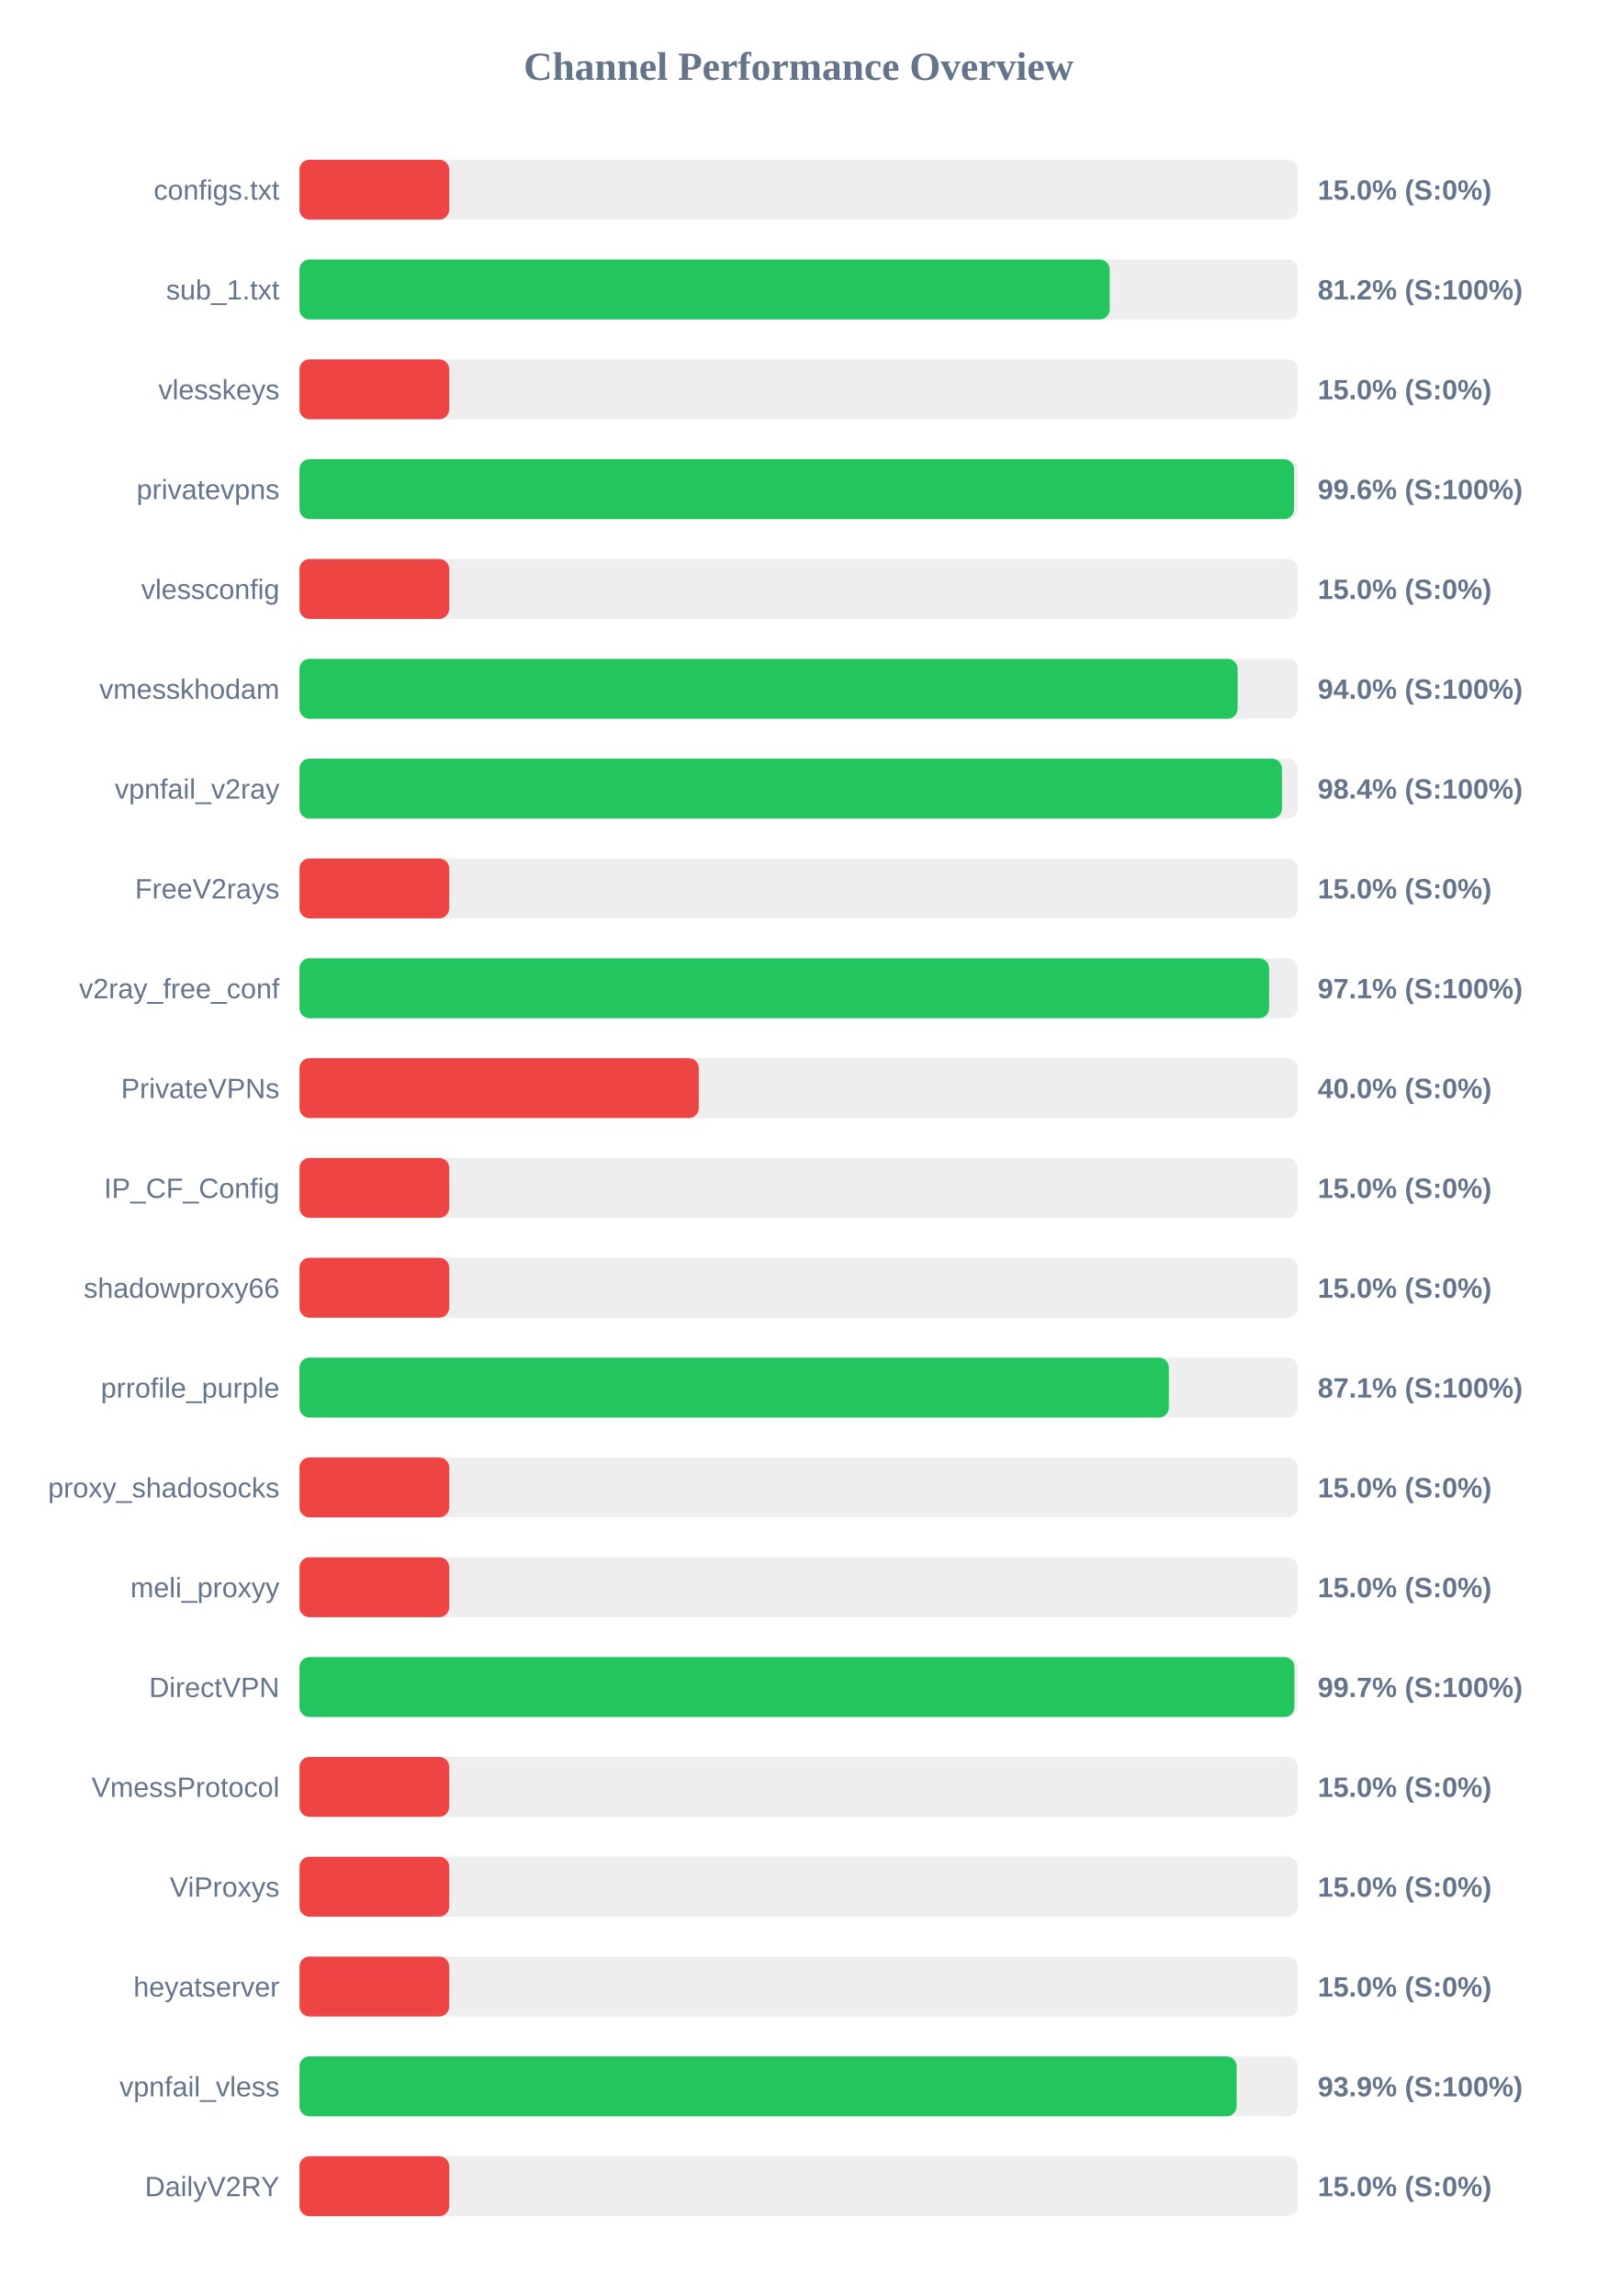
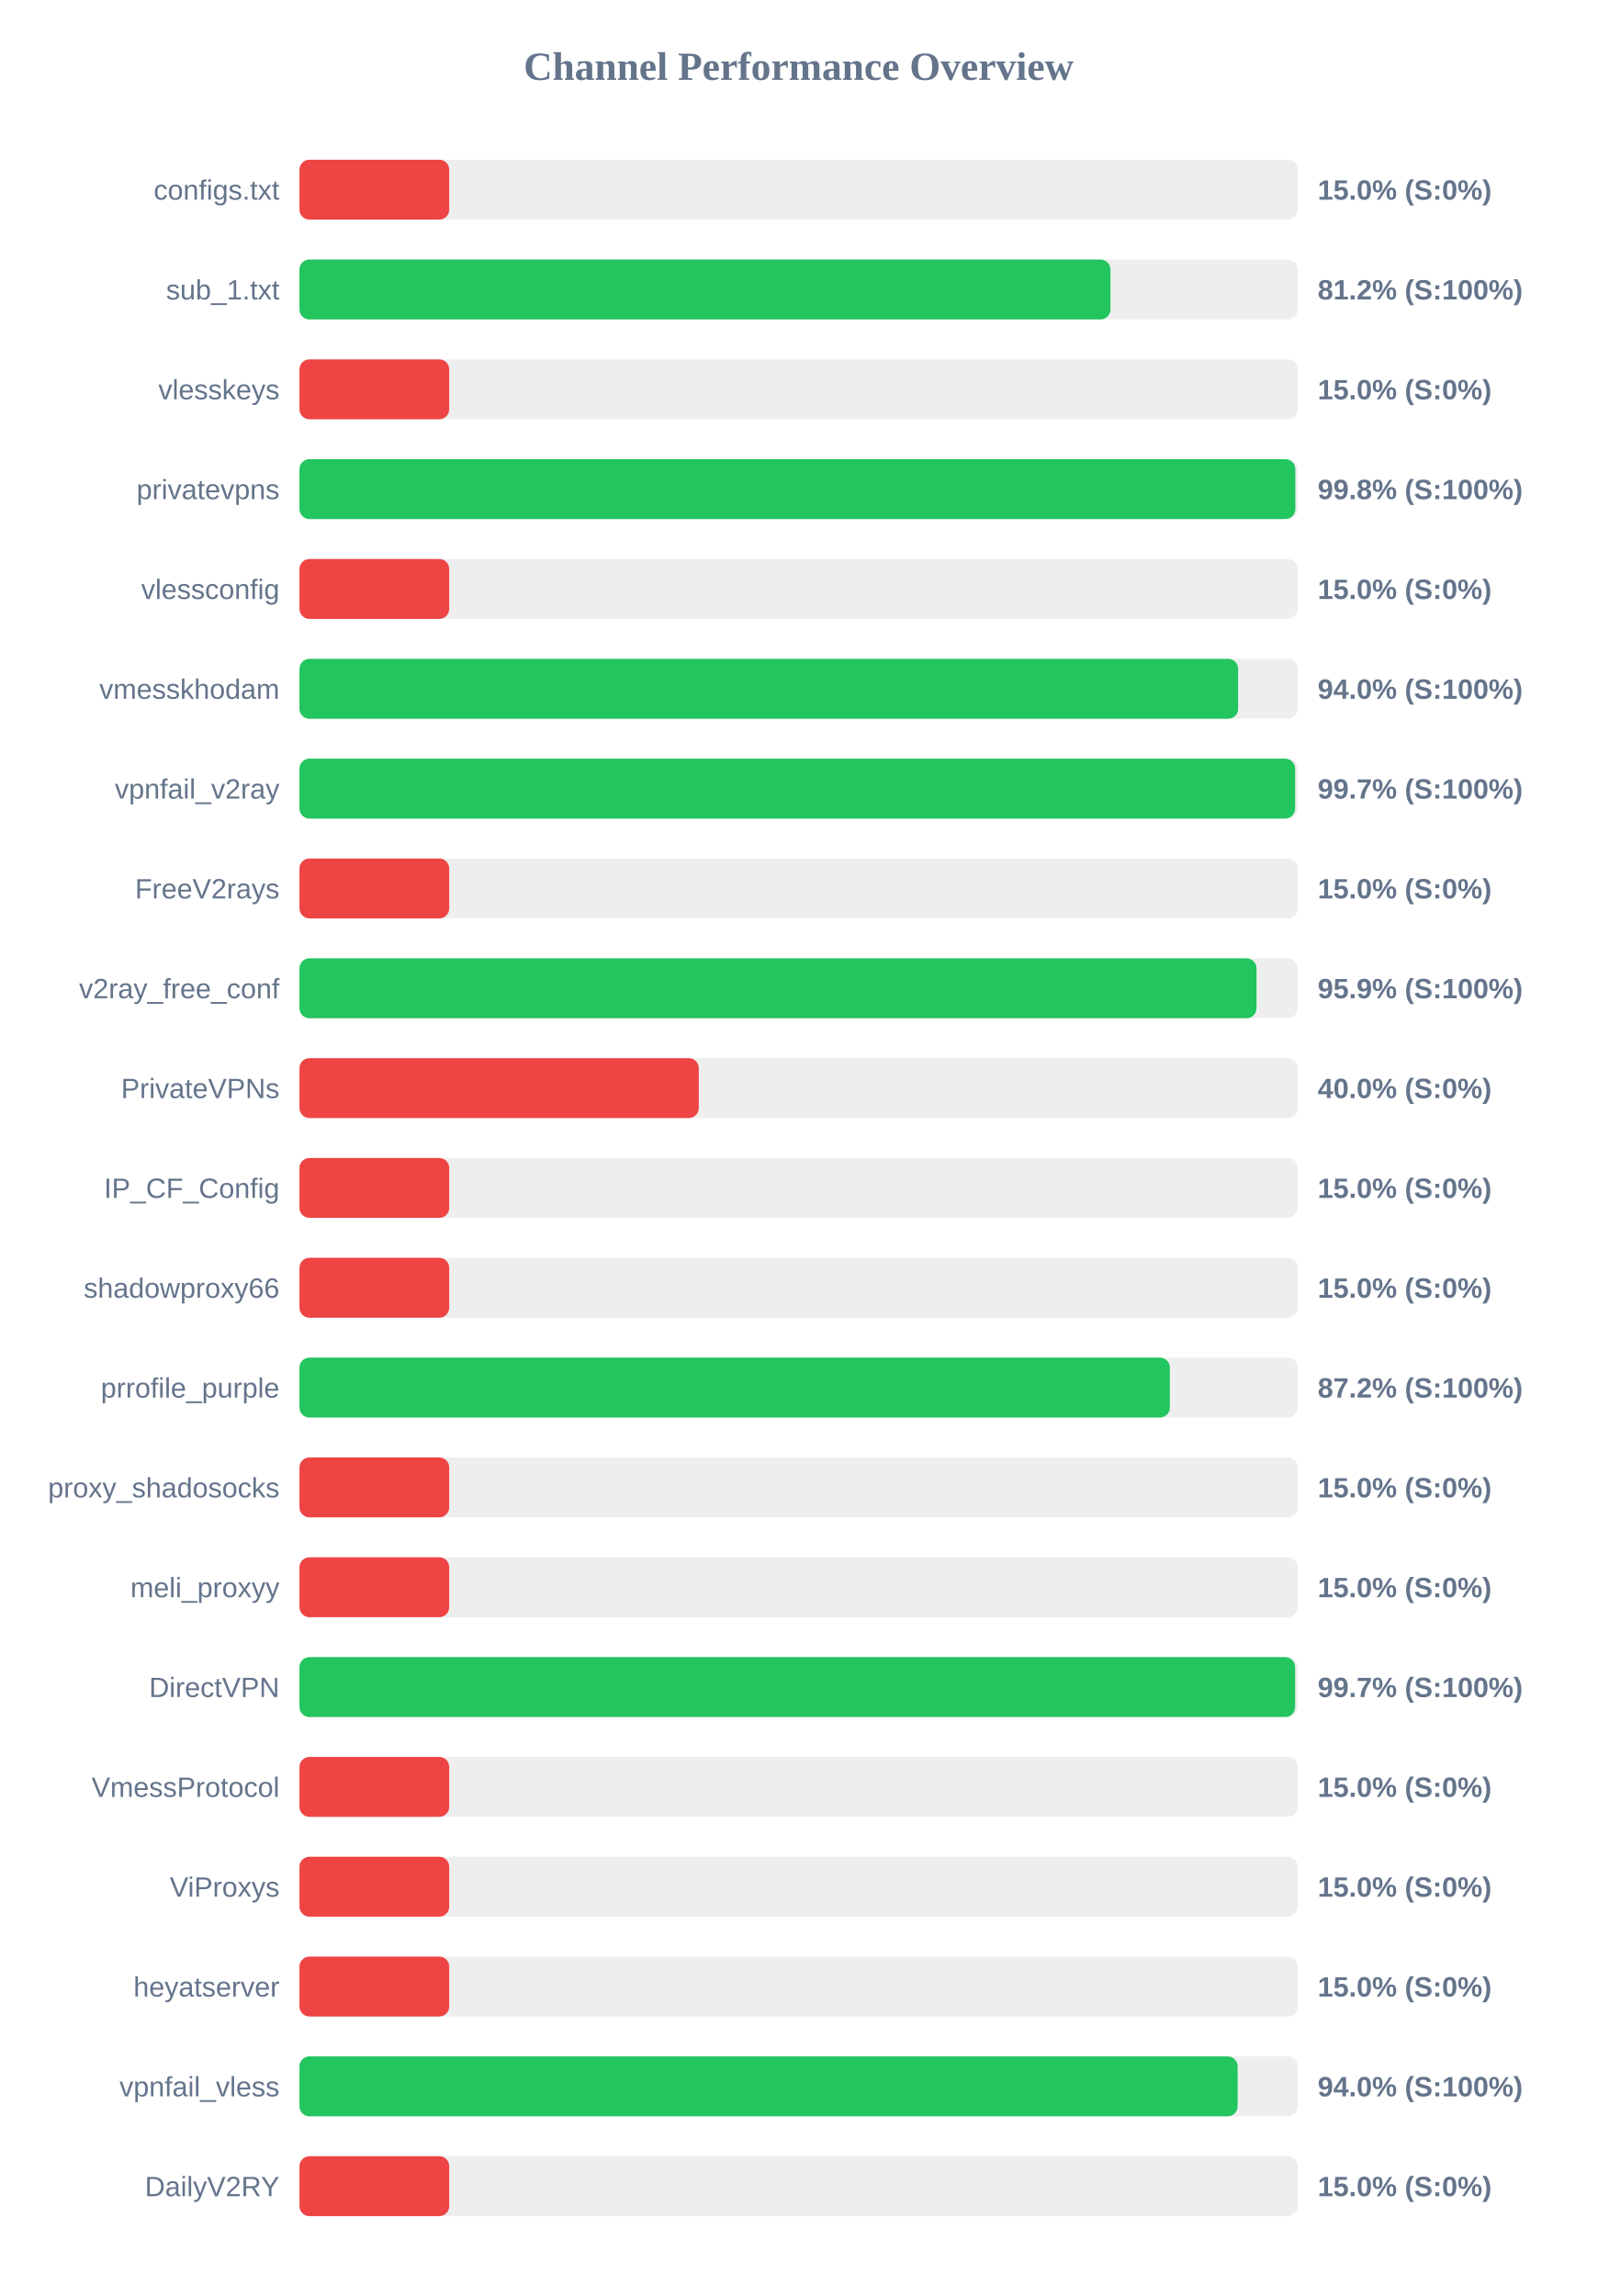
<svg xmlns="http://www.w3.org/2000/svg" width="800" height="1150" version="1.1">
  <style>
        .row { font: 14px Arial; fill: #64748b; }
        .score { font: bold 14px Arial; fill: #64748b; }
    </style>
  <text x="400" y="40" text-anchor="middle" font-size="20px" font-weight="bold" fill="#64748b">Channel Performance Overview</text>
  <rect x="150" y="80" width="500" height="30" fill="#eee" rx="5" />
  <rect x="150" y="80" width="75.0" height="30" fill="#ef4444" rx="5" />
  <text x="140" y="100" text-anchor="end" class="row">configs.txt</text>
  <text x="660" y="100" text-anchor="start" class="score">15.0% (S:0%)</text>
  <rect x="150" y="130" width="500" height="30" fill="#eee" rx="5" />
-   <rect x="150" y="130" width="405.85" height="30" fill="#22c55e" rx="5" />
+   <rect x="150" y="130" width="406.2" height="30" fill="#22c55e" rx="5" />
  <text x="140" y="150" text-anchor="end" class="row">sub_1.txt</text>
  <text x="660" y="150" text-anchor="start" class="score">81.2% (S:100%)</text>
  <rect x="150" y="180" width="500" height="30" fill="#eee" rx="5" />
  <rect x="150" y="180" width="75.0" height="30" fill="#ef4444" rx="5" />
  <text x="140" y="200" text-anchor="end" class="row">vlesskeys</text>
  <text x="660" y="200" text-anchor="start" class="score">15.0% (S:0%)</text>
  <rect x="150" y="230" width="500" height="30" fill="#eee" rx="5" />
-   <rect x="150" y="230" width="498.15" height="30" fill="#22c55e" rx="5" />
+   <rect x="150" y="230" width="498.8" height="30" fill="#22c55e" rx="5" />
  <text x="140" y="250" text-anchor="end" class="row">privatevpns</text>
-   <text x="660" y="250" text-anchor="start" class="score">99.6% (S:100%)</text>
+   <text x="660" y="250" text-anchor="start" class="score">99.8% (S:100%)</text>
  <rect x="150" y="280" width="500" height="30" fill="#eee" rx="5" />
  <rect x="150" y="280" width="75.0" height="30" fill="#ef4444" rx="5" />
  <text x="140" y="300" text-anchor="end" class="row">vlessconfig</text>
  <text x="660" y="300" text-anchor="start" class="score">15.0% (S:0%)</text>
  <rect x="150" y="330" width="500" height="30" fill="#eee" rx="5" />
-   <rect x="150" y="330" width="469.9" height="30" fill="#22c55e" rx="5" />
+   <rect x="150" y="330" width="470.15" height="30" fill="#22c55e" rx="5" />
  <text x="140" y="350" text-anchor="end" class="row">vmesskhodam</text>
  <text x="660" y="350" text-anchor="start" class="score">94.0% (S:100%)</text>
  <rect x="150" y="380" width="500" height="30" fill="#eee" rx="5" />
-   <rect x="150" y="380" width="492.1" height="30" fill="#22c55e" rx="5" />
+   <rect x="150" y="380" width="498.7" height="30" fill="#22c55e" rx="5" />
  <text x="140" y="400" text-anchor="end" class="row">vpnfail_v2ray</text>
-   <text x="660" y="400" text-anchor="start" class="score">98.4% (S:100%)</text>
+   <text x="660" y="400" text-anchor="start" class="score">99.7% (S:100%)</text>
  <rect x="150" y="430" width="500" height="30" fill="#eee" rx="5" />
  <rect x="150" y="430" width="75.0" height="30" fill="#ef4444" rx="5" />
  <text x="140" y="450" text-anchor="end" class="row">FreeV2rays</text>
  <text x="660" y="450" text-anchor="start" class="score">15.0% (S:0%)</text>
  <rect x="150" y="480" width="500" height="30" fill="#eee" rx="5" />
-   <rect x="150" y="480" width="485.65" height="30" fill="#22c55e" rx="5" />
+   <rect x="150" y="480" width="479.35" height="30" fill="#22c55e" rx="5" />
  <text x="140" y="500" text-anchor="end" class="row">v2ray_free_conf</text>
-   <text x="660" y="500" text-anchor="start" class="score">97.1% (S:100%)</text>
+   <text x="660" y="500" text-anchor="start" class="score">95.9% (S:100%)</text>
  <rect x="150" y="530" width="500" height="30" fill="#eee" rx="5" />
  <rect x="150" y="530" width="200.0" height="30" fill="#ef4444" rx="5" />
  <text x="140" y="550" text-anchor="end" class="row">PrivateVPNs</text>
  <text x="660" y="550" text-anchor="start" class="score">40.0% (S:0%)</text>
  <rect x="150" y="580" width="500" height="30" fill="#eee" rx="5" />
  <rect x="150" y="580" width="75.0" height="30" fill="#ef4444" rx="5" />
  <text x="140" y="600" text-anchor="end" class="row">IP_CF_Config</text>
  <text x="660" y="600" text-anchor="start" class="score">15.0% (S:0%)</text>
  <rect x="150" y="630" width="500" height="30" fill="#eee" rx="5" />
  <rect x="150" y="630" width="75.0" height="30" fill="#ef4444" rx="5" />
  <text x="140" y="650" text-anchor="end" class="row">shadowproxy66</text>
  <text x="660" y="650" text-anchor="start" class="score">15.0% (S:0%)</text>
  <rect x="150" y="680" width="500" height="30" fill="#eee" rx="5" />
-   <rect x="150" y="680" width="435.45" height="30" fill="#22c55e" rx="5" />
+   <rect x="150" y="680" width="435.95" height="30" fill="#22c55e" rx="5" />
  <text x="140" y="700" text-anchor="end" class="row">prrofile_purple</text>
-   <text x="660" y="700" text-anchor="start" class="score">87.1% (S:100%)</text>
+   <text x="660" y="700" text-anchor="start" class="score">87.2% (S:100%)</text>
  <rect x="150" y="730" width="500" height="30" fill="#eee" rx="5" />
  <rect x="150" y="730" width="75.0" height="30" fill="#ef4444" rx="5" />
  <text x="140" y="750" text-anchor="end" class="row">proxy_shadosocks</text>
  <text x="660" y="750" text-anchor="start" class="score">15.0% (S:0%)</text>
  <rect x="150" y="780" width="500" height="30" fill="#eee" rx="5" />
  <rect x="150" y="780" width="75.0" height="30" fill="#ef4444" rx="5" />
  <text x="140" y="800" text-anchor="end" class="row">meli_proxyy</text>
  <text x="660" y="800" text-anchor="start" class="score">15.0% (S:0%)</text>
  <rect x="150" y="830" width="500" height="30" fill="#eee" rx="5" />
-   <rect x="150" y="830" width="498.35" height="30" fill="#22c55e" rx="5" />
+   <rect x="150" y="830" width="498.7" height="30" fill="#22c55e" rx="5" />
  <text x="140" y="850" text-anchor="end" class="row">DirectVPN</text>
  <text x="660" y="850" text-anchor="start" class="score">99.7% (S:100%)</text>
  <rect x="150" y="880" width="500" height="30" fill="#eee" rx="5" />
  <rect x="150" y="880" width="75.0" height="30" fill="#ef4444" rx="5" />
  <text x="140" y="900" text-anchor="end" class="row">VmessProtocol</text>
  <text x="660" y="900" text-anchor="start" class="score">15.0% (S:0%)</text>
  <rect x="150" y="930" width="500" height="30" fill="#eee" rx="5" />
  <rect x="150" y="930" width="75.0" height="30" fill="#ef4444" rx="5" />
  <text x="140" y="950" text-anchor="end" class="row">ViProxys</text>
  <text x="660" y="950" text-anchor="start" class="score">15.0% (S:0%)</text>
  <rect x="150" y="980" width="500" height="30" fill="#eee" rx="5" />
  <rect x="150" y="980" width="75.0" height="30" fill="#ef4444" rx="5" />
  <text x="140" y="1000" text-anchor="end" class="row">heyatserver</text>
  <text x="660" y="1000" text-anchor="start" class="score">15.0% (S:0%)</text>
  <rect x="150" y="1030" width="500" height="30" fill="#eee" rx="5" />
-   <rect x="150" y="1030" width="469.4" height="30" fill="#22c55e" rx="5" />
+   <rect x="150" y="1030" width="469.9" height="30" fill="#22c55e" rx="5" />
  <text x="140" y="1050" text-anchor="end" class="row">vpnfail_vless</text>
-   <text x="660" y="1050" text-anchor="start" class="score">93.9% (S:100%)</text>
+   <text x="660" y="1050" text-anchor="start" class="score">94.0% (S:100%)</text>
  <rect x="150" y="1080" width="500" height="30" fill="#eee" rx="5" />
  <rect x="150" y="1080" width="75.0" height="30" fill="#ef4444" rx="5" />
  <text x="140" y="1100" text-anchor="end" class="row">DailyV2RY</text>
  <text x="660" y="1100" text-anchor="start" class="score">15.0% (S:0%)</text>
</svg>
